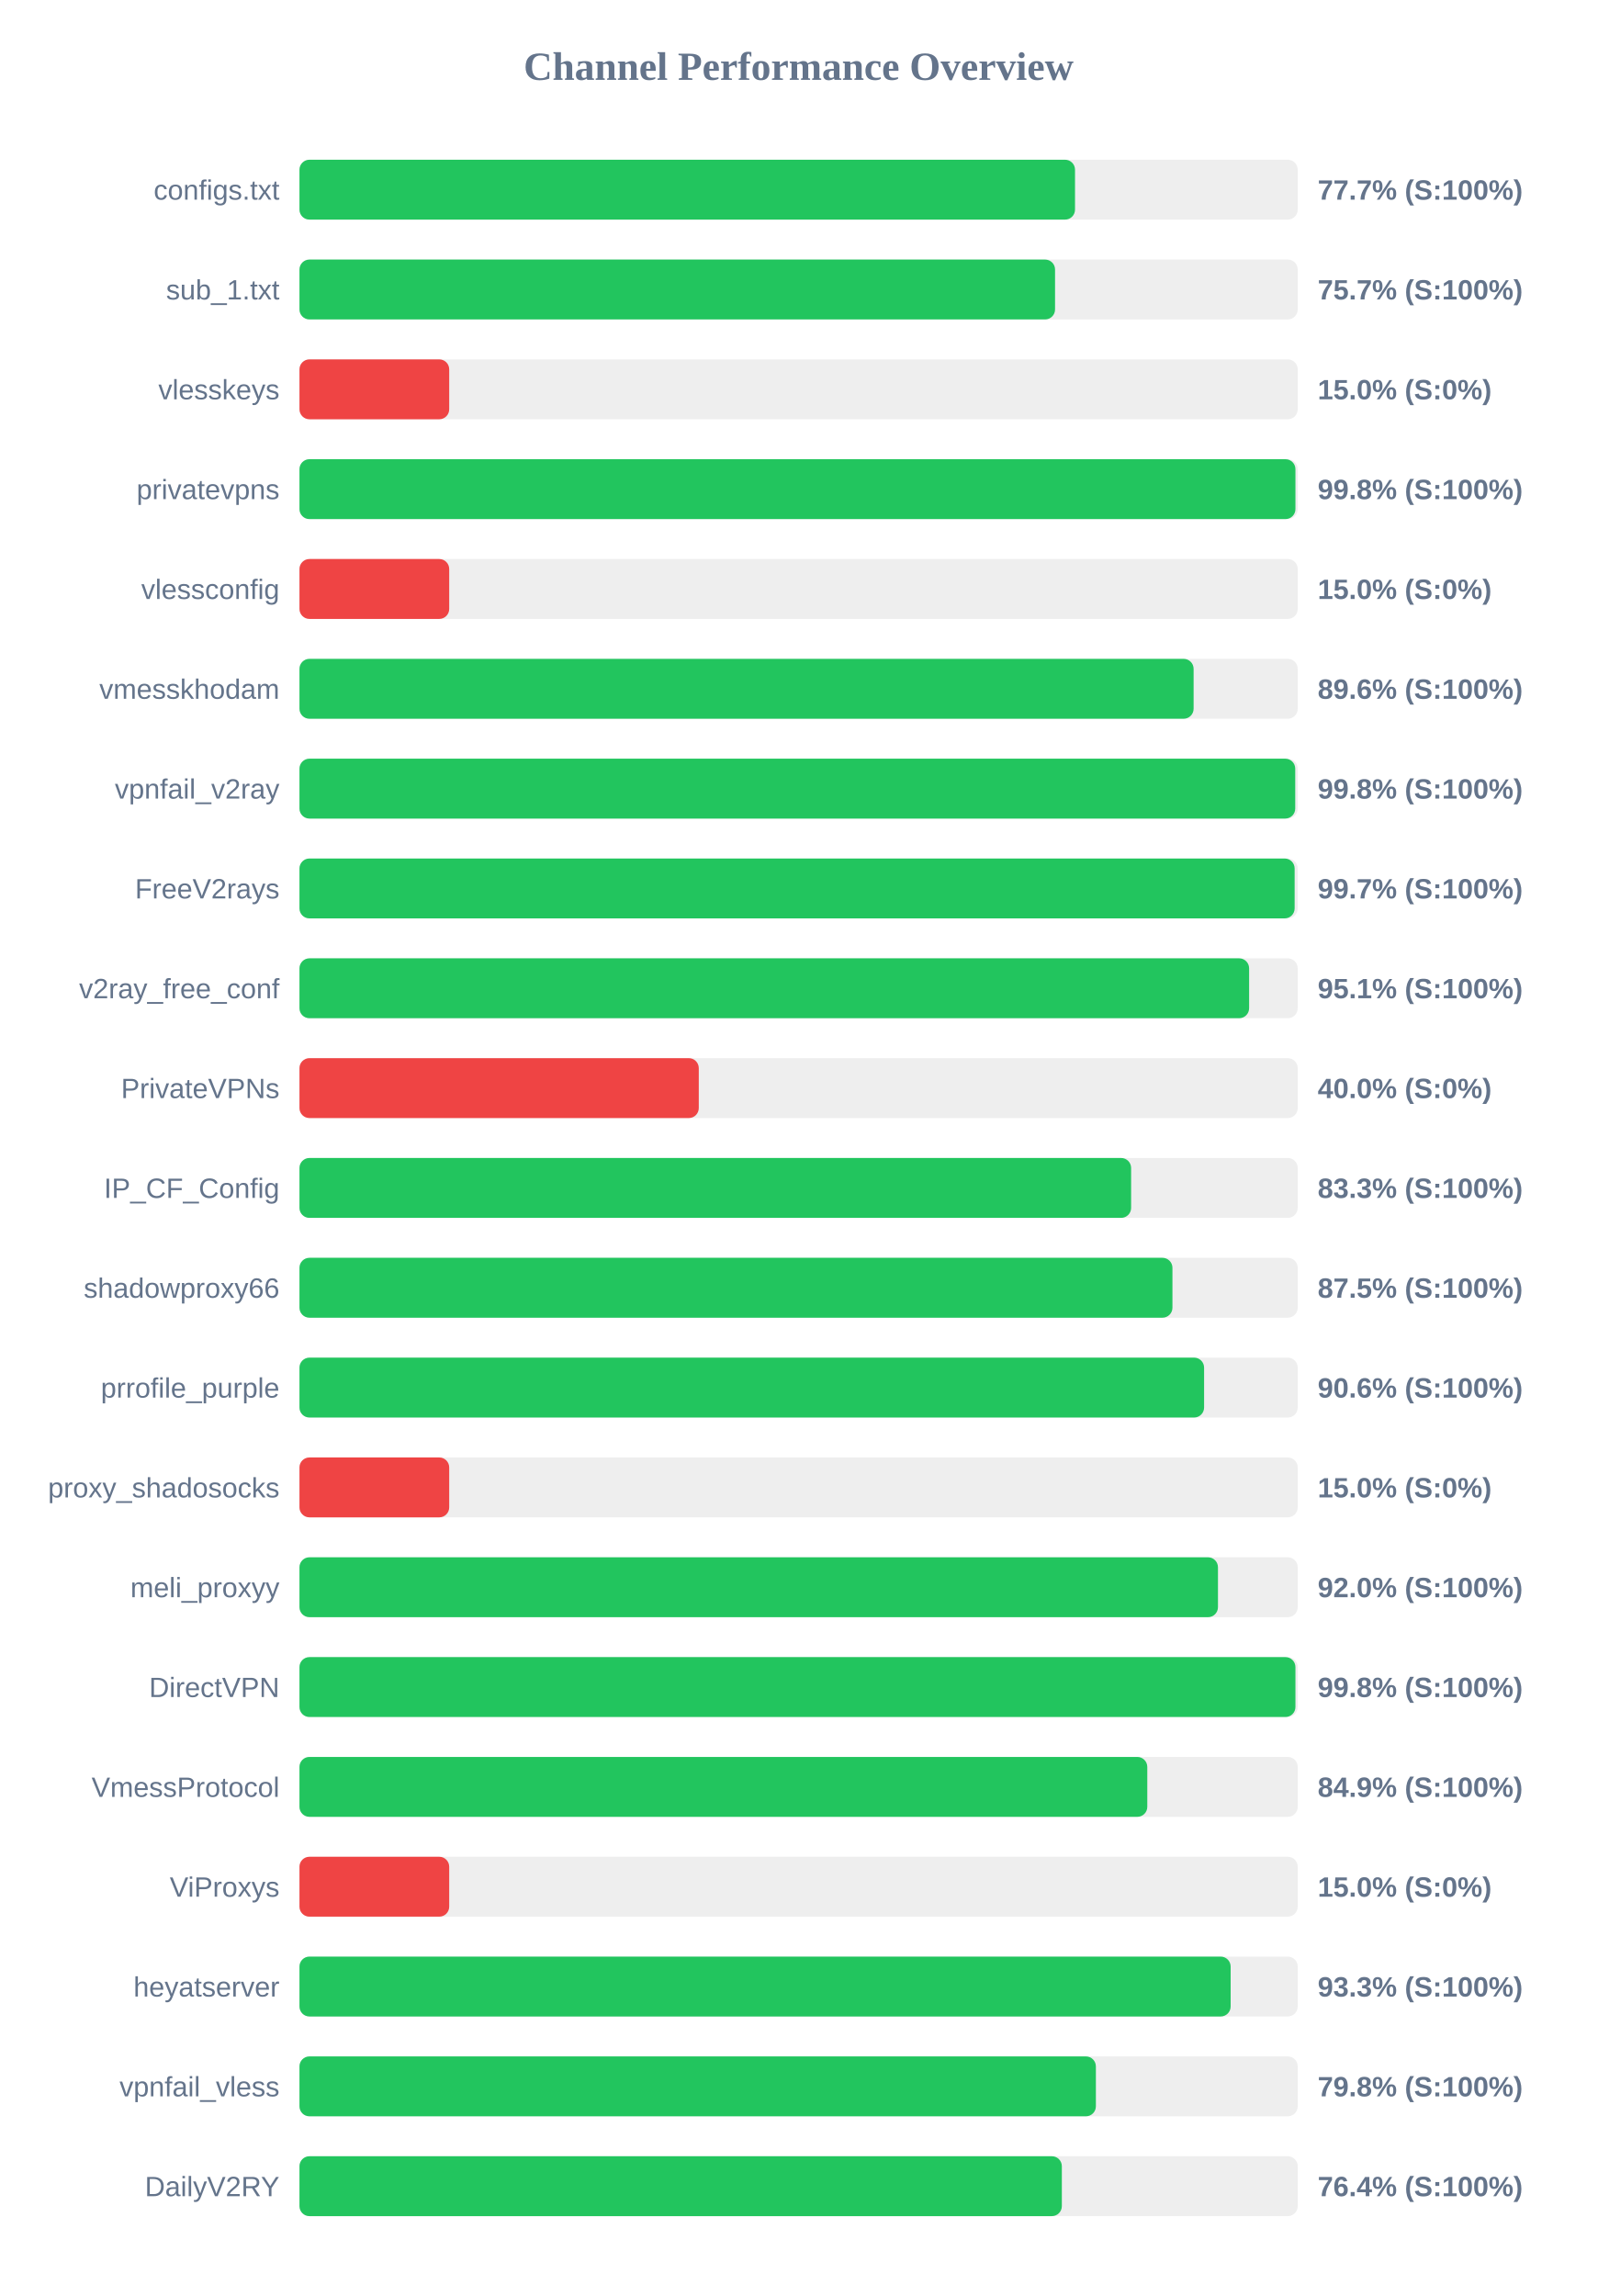
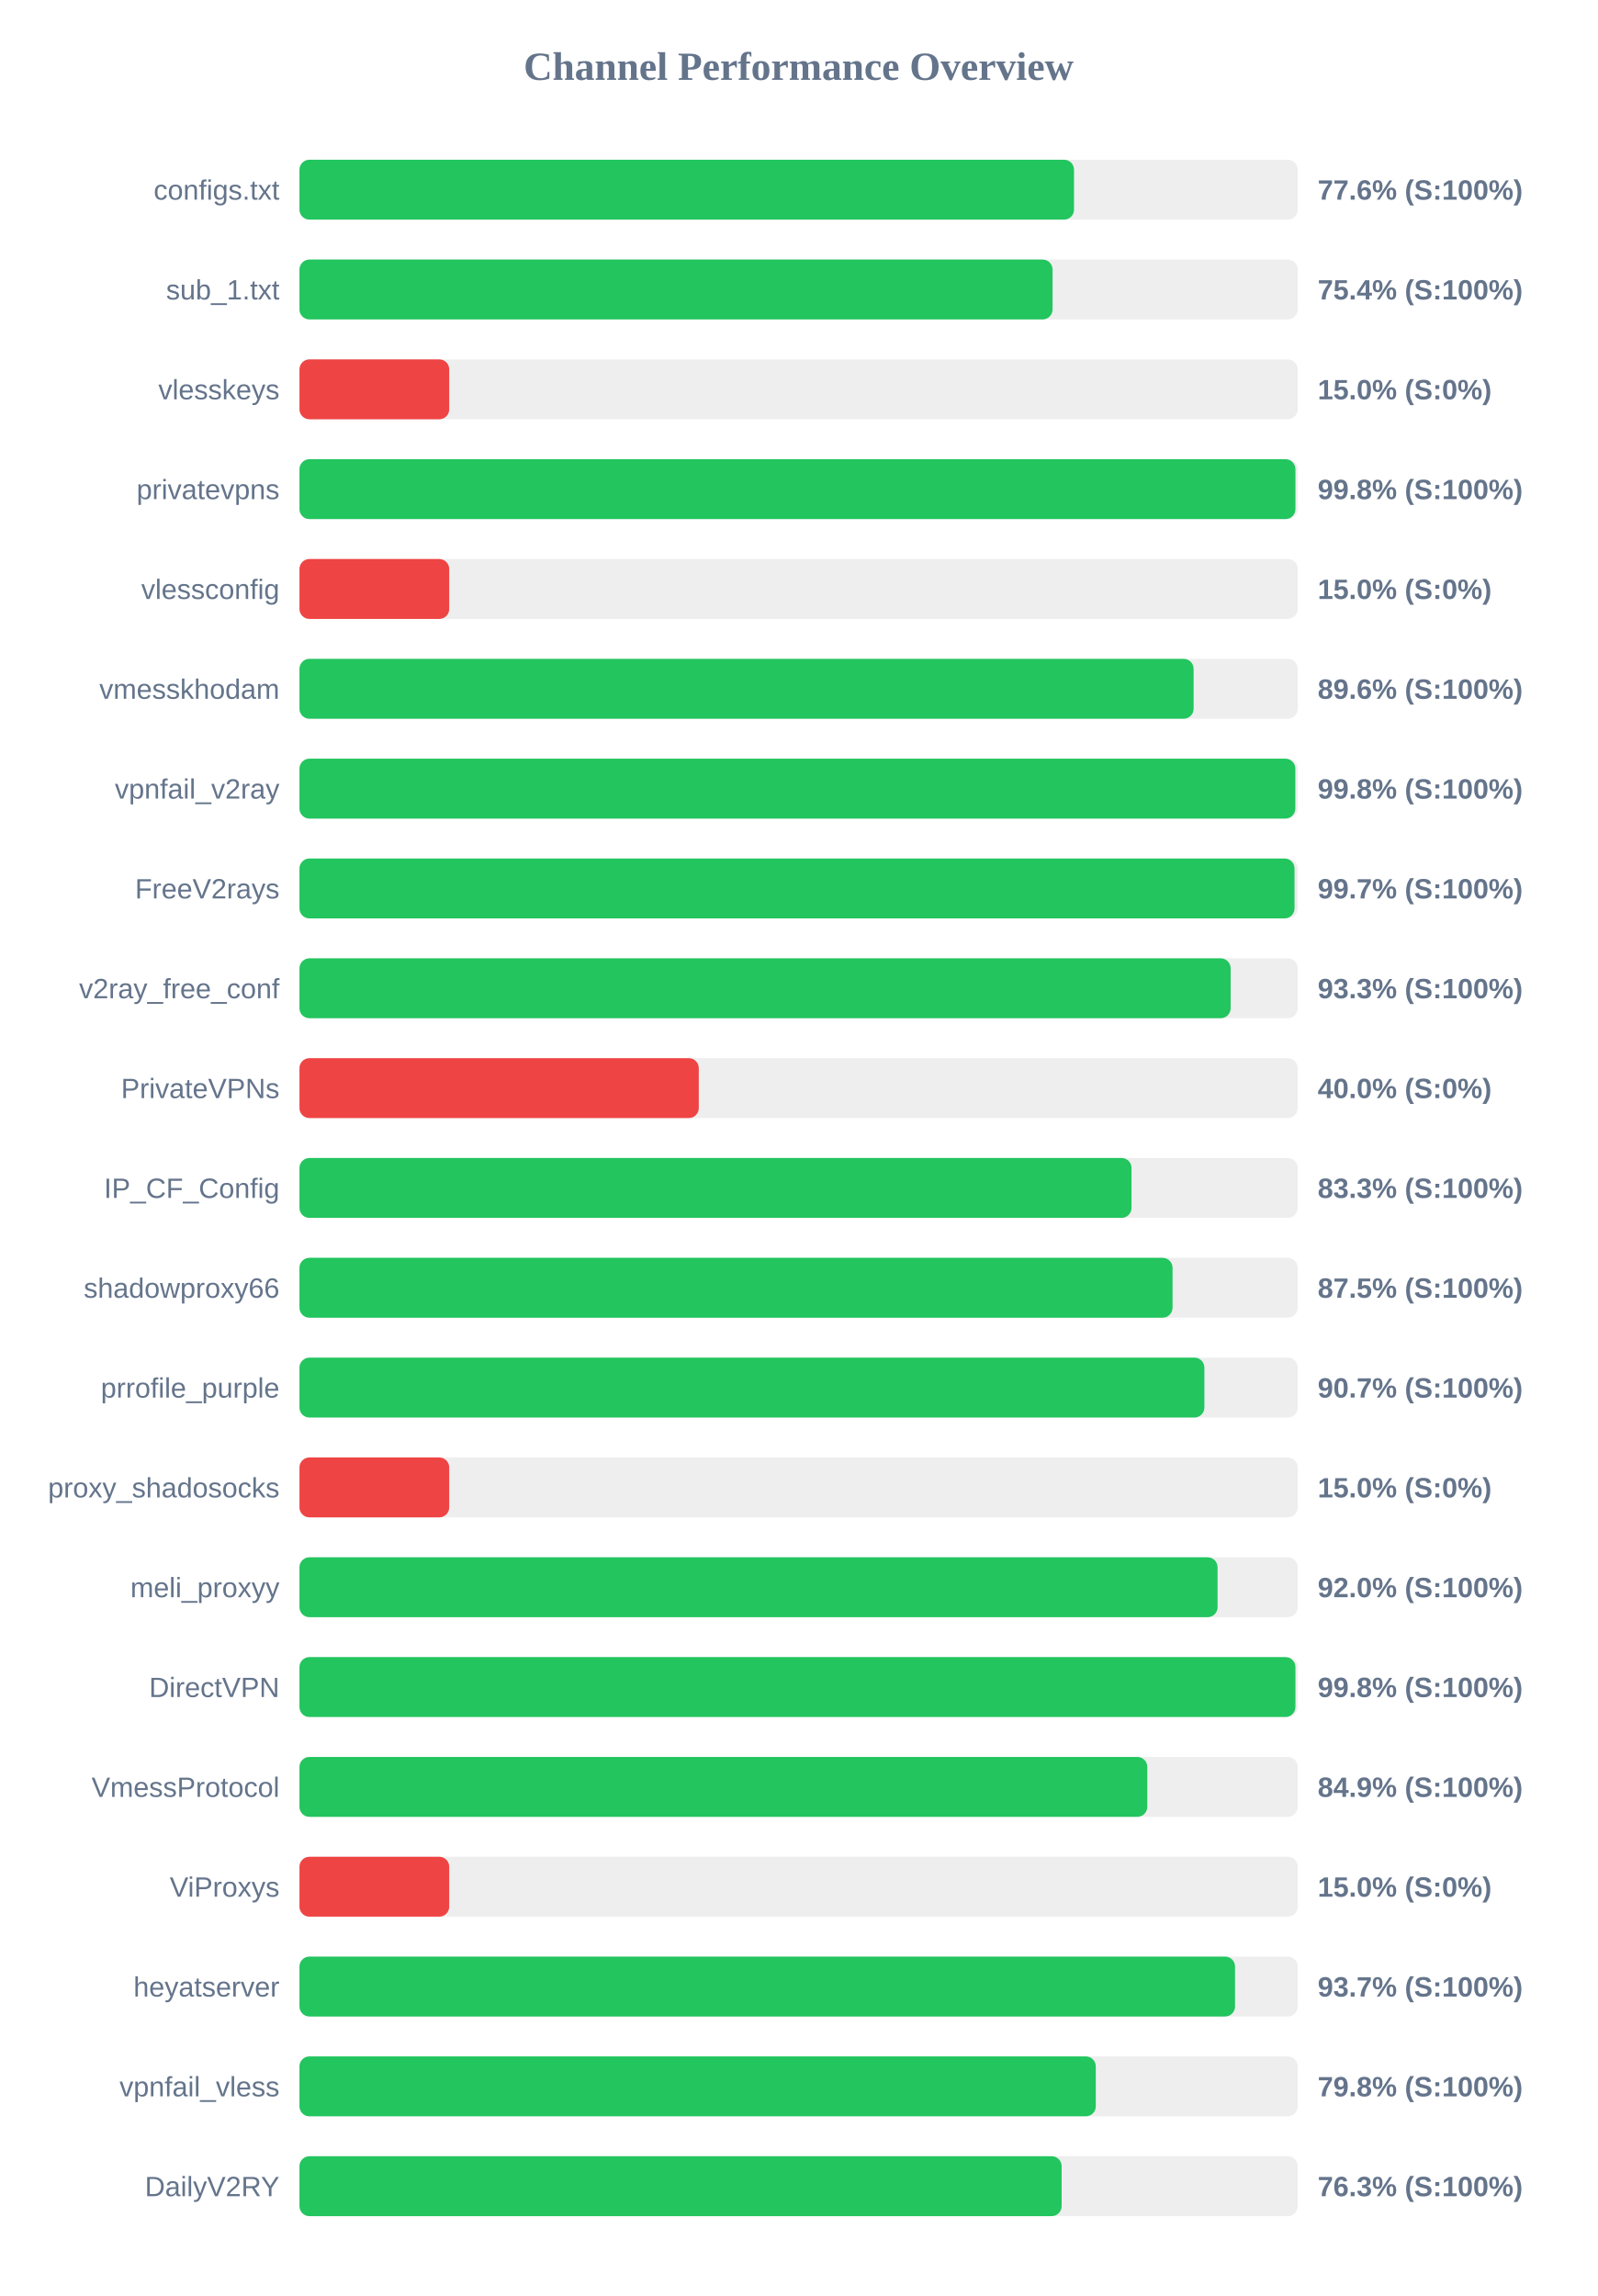
<svg xmlns="http://www.w3.org/2000/svg" width="800" height="1150" version="1.1">
  <style>
        .row { font: 14px Arial; fill: #64748b; }
        .score { font: bold 14px Arial; fill: #64748b; }
    </style>
  <text x="400" y="40" text-anchor="middle" font-size="20px" font-weight="bold" fill="#64748b">Channel Performance Overview</text>
  <rect x="150" y="80" width="500" height="30" fill="#eee" rx="5" />
-   <rect x="150" y="80" width="388.45" height="30" fill="#22c55e" rx="5" />
+   <rect x="150" y="80" width="387.95" height="30" fill="#22c55e" rx="5" />
  <text x="140" y="100" text-anchor="end" class="row">configs.txt</text>
-   <text x="660" y="100" text-anchor="start" class="score">77.7% (S:100%)</text>
+   <text x="660" y="100" text-anchor="start" class="score">77.6% (S:100%)</text>
  <rect x="150" y="130" width="500" height="30" fill="#eee" rx="5" />
-   <rect x="150" y="130" width="378.45" height="30" fill="#22c55e" rx="5" />
+   <rect x="150" y="130" width="377.2" height="30" fill="#22c55e" rx="5" />
  <text x="140" y="150" text-anchor="end" class="row">sub_1.txt</text>
-   <text x="660" y="150" text-anchor="start" class="score">75.7% (S:100%)</text>
+   <text x="660" y="150" text-anchor="start" class="score">75.4% (S:100%)</text>
  <rect x="150" y="180" width="500" height="30" fill="#eee" rx="5" />
  <rect x="150" y="180" width="75.0" height="30" fill="#ef4444" rx="5" />
  <text x="140" y="200" text-anchor="end" class="row">vlesskeys</text>
  <text x="660" y="200" text-anchor="start" class="score">15.0% (S:0%)</text>
  <rect x="150" y="230" width="500" height="30" fill="#eee" rx="5" />
  <rect x="150" y="230" width="498.85" height="30" fill="#22c55e" rx="5" />
  <text x="140" y="250" text-anchor="end" class="row">privatevpns</text>
  <text x="660" y="250" text-anchor="start" class="score">99.8% (S:100%)</text>
  <rect x="150" y="280" width="500" height="30" fill="#eee" rx="5" />
  <rect x="150" y="280" width="75.0" height="30" fill="#ef4444" rx="5" />
  <text x="140" y="300" text-anchor="end" class="row">vlessconfig</text>
  <text x="660" y="300" text-anchor="start" class="score">15.0% (S:0%)</text>
  <rect x="150" y="330" width="500" height="30" fill="#eee" rx="5" />
  <rect x="150" y="330" width="447.85" height="30" fill="#22c55e" rx="5" />
  <text x="140" y="350" text-anchor="end" class="row">vmesskhodam</text>
  <text x="660" y="350" text-anchor="start" class="score">89.6% (S:100%)</text>
  <rect x="150" y="380" width="500" height="30" fill="#eee" rx="5" />
-   <rect x="150" y="380" width="498.75" height="30" fill="#22c55e" rx="5" />
+   <rect x="150" y="380" width="498.8" height="30" fill="#22c55e" rx="5" />
  <text x="140" y="400" text-anchor="end" class="row">vpnfail_v2ray</text>
  <text x="660" y="400" text-anchor="start" class="score">99.8% (S:100%)</text>
  <rect x="150" y="430" width="500" height="30" fill="#eee" rx="5" />
-   <rect x="150" y="430" width="498.45" height="30" fill="#22c55e" rx="5" />
+   <rect x="150" y="430" width="498.4" height="30" fill="#22c55e" rx="5" />
  <text x="140" y="450" text-anchor="end" class="row">FreeV2rays</text>
  <text x="660" y="450" text-anchor="start" class="score">99.7% (S:100%)</text>
  <rect x="150" y="480" width="500" height="30" fill="#eee" rx="5" />
-   <rect x="150" y="480" width="475.65" height="30" fill="#22c55e" rx="5" />
+   <rect x="150" y="480" width="466.4" height="30" fill="#22c55e" rx="5" />
  <text x="140" y="500" text-anchor="end" class="row">v2ray_free_conf</text>
-   <text x="660" y="500" text-anchor="start" class="score">95.1% (S:100%)</text>
+   <text x="660" y="500" text-anchor="start" class="score">93.3% (S:100%)</text>
  <rect x="150" y="530" width="500" height="30" fill="#eee" rx="5" />
  <rect x="150" y="530" width="200.0" height="30" fill="#ef4444" rx="5" />
  <text x="140" y="550" text-anchor="end" class="row">PrivateVPNs</text>
  <text x="660" y="550" text-anchor="start" class="score">40.0% (S:0%)</text>
  <rect x="150" y="580" width="500" height="30" fill="#eee" rx="5" />
-   <rect x="150" y="580" width="416.55" height="30" fill="#22c55e" rx="5" />
+   <rect x="150" y="580" width="416.75" height="30" fill="#22c55e" rx="5" />
  <text x="140" y="600" text-anchor="end" class="row">IP_CF_Config</text>
  <text x="660" y="600" text-anchor="start" class="score">83.3% (S:100%)</text>
  <rect x="150" y="630" width="500" height="30" fill="#eee" rx="5" />
-   <rect x="150" y="630" width="437.25" height="30" fill="#22c55e" rx="5" />
+   <rect x="150" y="630" width="437.3" height="30" fill="#22c55e" rx="5" />
  <text x="140" y="650" text-anchor="end" class="row">shadowproxy66</text>
  <text x="660" y="650" text-anchor="start" class="score">87.5% (S:100%)</text>
  <rect x="150" y="680" width="500" height="30" fill="#eee" rx="5" />
-   <rect x="150" y="680" width="453.1" height="30" fill="#22c55e" rx="5" />
+   <rect x="150" y="680" width="453.25" height="30" fill="#22c55e" rx="5" />
  <text x="140" y="700" text-anchor="end" class="row">prrofile_purple</text>
-   <text x="660" y="700" text-anchor="start" class="score">90.6% (S:100%)</text>
+   <text x="660" y="700" text-anchor="start" class="score">90.7% (S:100%)</text>
  <rect x="150" y="730" width="500" height="30" fill="#eee" rx="5" />
  <rect x="150" y="730" width="75.0" height="30" fill="#ef4444" rx="5" />
  <text x="140" y="750" text-anchor="end" class="row">proxy_shadosocks</text>
  <text x="660" y="750" text-anchor="start" class="score">15.0% (S:0%)</text>
  <rect x="150" y="780" width="500" height="30" fill="#eee" rx="5" />
-   <rect x="150" y="780" width="460.05" height="30" fill="#22c55e" rx="5" />
+   <rect x="150" y="780" width="459.85" height="30" fill="#22c55e" rx="5" />
  <text x="140" y="800" text-anchor="end" class="row">meli_proxyy</text>
  <text x="660" y="800" text-anchor="start" class="score">92.0% (S:100%)</text>
  <rect x="150" y="830" width="500" height="30" fill="#eee" rx="5" />
  <rect x="150" y="830" width="498.85" height="30" fill="#22c55e" rx="5" />
  <text x="140" y="850" text-anchor="end" class="row">DirectVPN</text>
  <text x="660" y="850" text-anchor="start" class="score">99.8% (S:100%)</text>
  <rect x="150" y="880" width="500" height="30" fill="#eee" rx="5" />
  <rect x="150" y="880" width="424.65" height="30" fill="#22c55e" rx="5" />
  <text x="140" y="900" text-anchor="end" class="row">VmessProtocol</text>
  <text x="660" y="900" text-anchor="start" class="score">84.9% (S:100%)</text>
  <rect x="150" y="930" width="500" height="30" fill="#eee" rx="5" />
  <rect x="150" y="930" width="75.0" height="30" fill="#ef4444" rx="5" />
  <text x="140" y="950" text-anchor="end" class="row">ViProxys</text>
  <text x="660" y="950" text-anchor="start" class="score">15.0% (S:0%)</text>
  <rect x="150" y="980" width="500" height="30" fill="#eee" rx="5" />
-   <rect x="150" y="980" width="466.4" height="30" fill="#22c55e" rx="5" />
+   <rect x="150" y="980" width="468.6" height="30" fill="#22c55e" rx="5" />
  <text x="140" y="1000" text-anchor="end" class="row">heyatserver</text>
-   <text x="660" y="1000" text-anchor="start" class="score">93.3% (S:100%)</text>
+   <text x="660" y="1000" text-anchor="start" class="score">93.7% (S:100%)</text>
  <rect x="150" y="1030" width="500" height="30" fill="#eee" rx="5" />
-   <rect x="150" y="1030" width="398.9" height="30" fill="#22c55e" rx="5" />
+   <rect x="150" y="1030" width="398.85" height="30" fill="#22c55e" rx="5" />
  <text x="140" y="1050" text-anchor="end" class="row">vpnfail_vless</text>
  <text x="660" y="1050" text-anchor="start" class="score">79.8% (S:100%)</text>
  <rect x="150" y="1080" width="500" height="30" fill="#eee" rx="5" />
-   <rect x="150" y="1080" width="381.85" height="30" fill="#22c55e" rx="5" />
+   <rect x="150" y="1080" width="381.75" height="30" fill="#22c55e" rx="5" />
  <text x="140" y="1100" text-anchor="end" class="row">DailyV2RY</text>
-   <text x="660" y="1100" text-anchor="start" class="score">76.4% (S:100%)</text>
+   <text x="660" y="1100" text-anchor="start" class="score">76.3% (S:100%)</text>
</svg>
